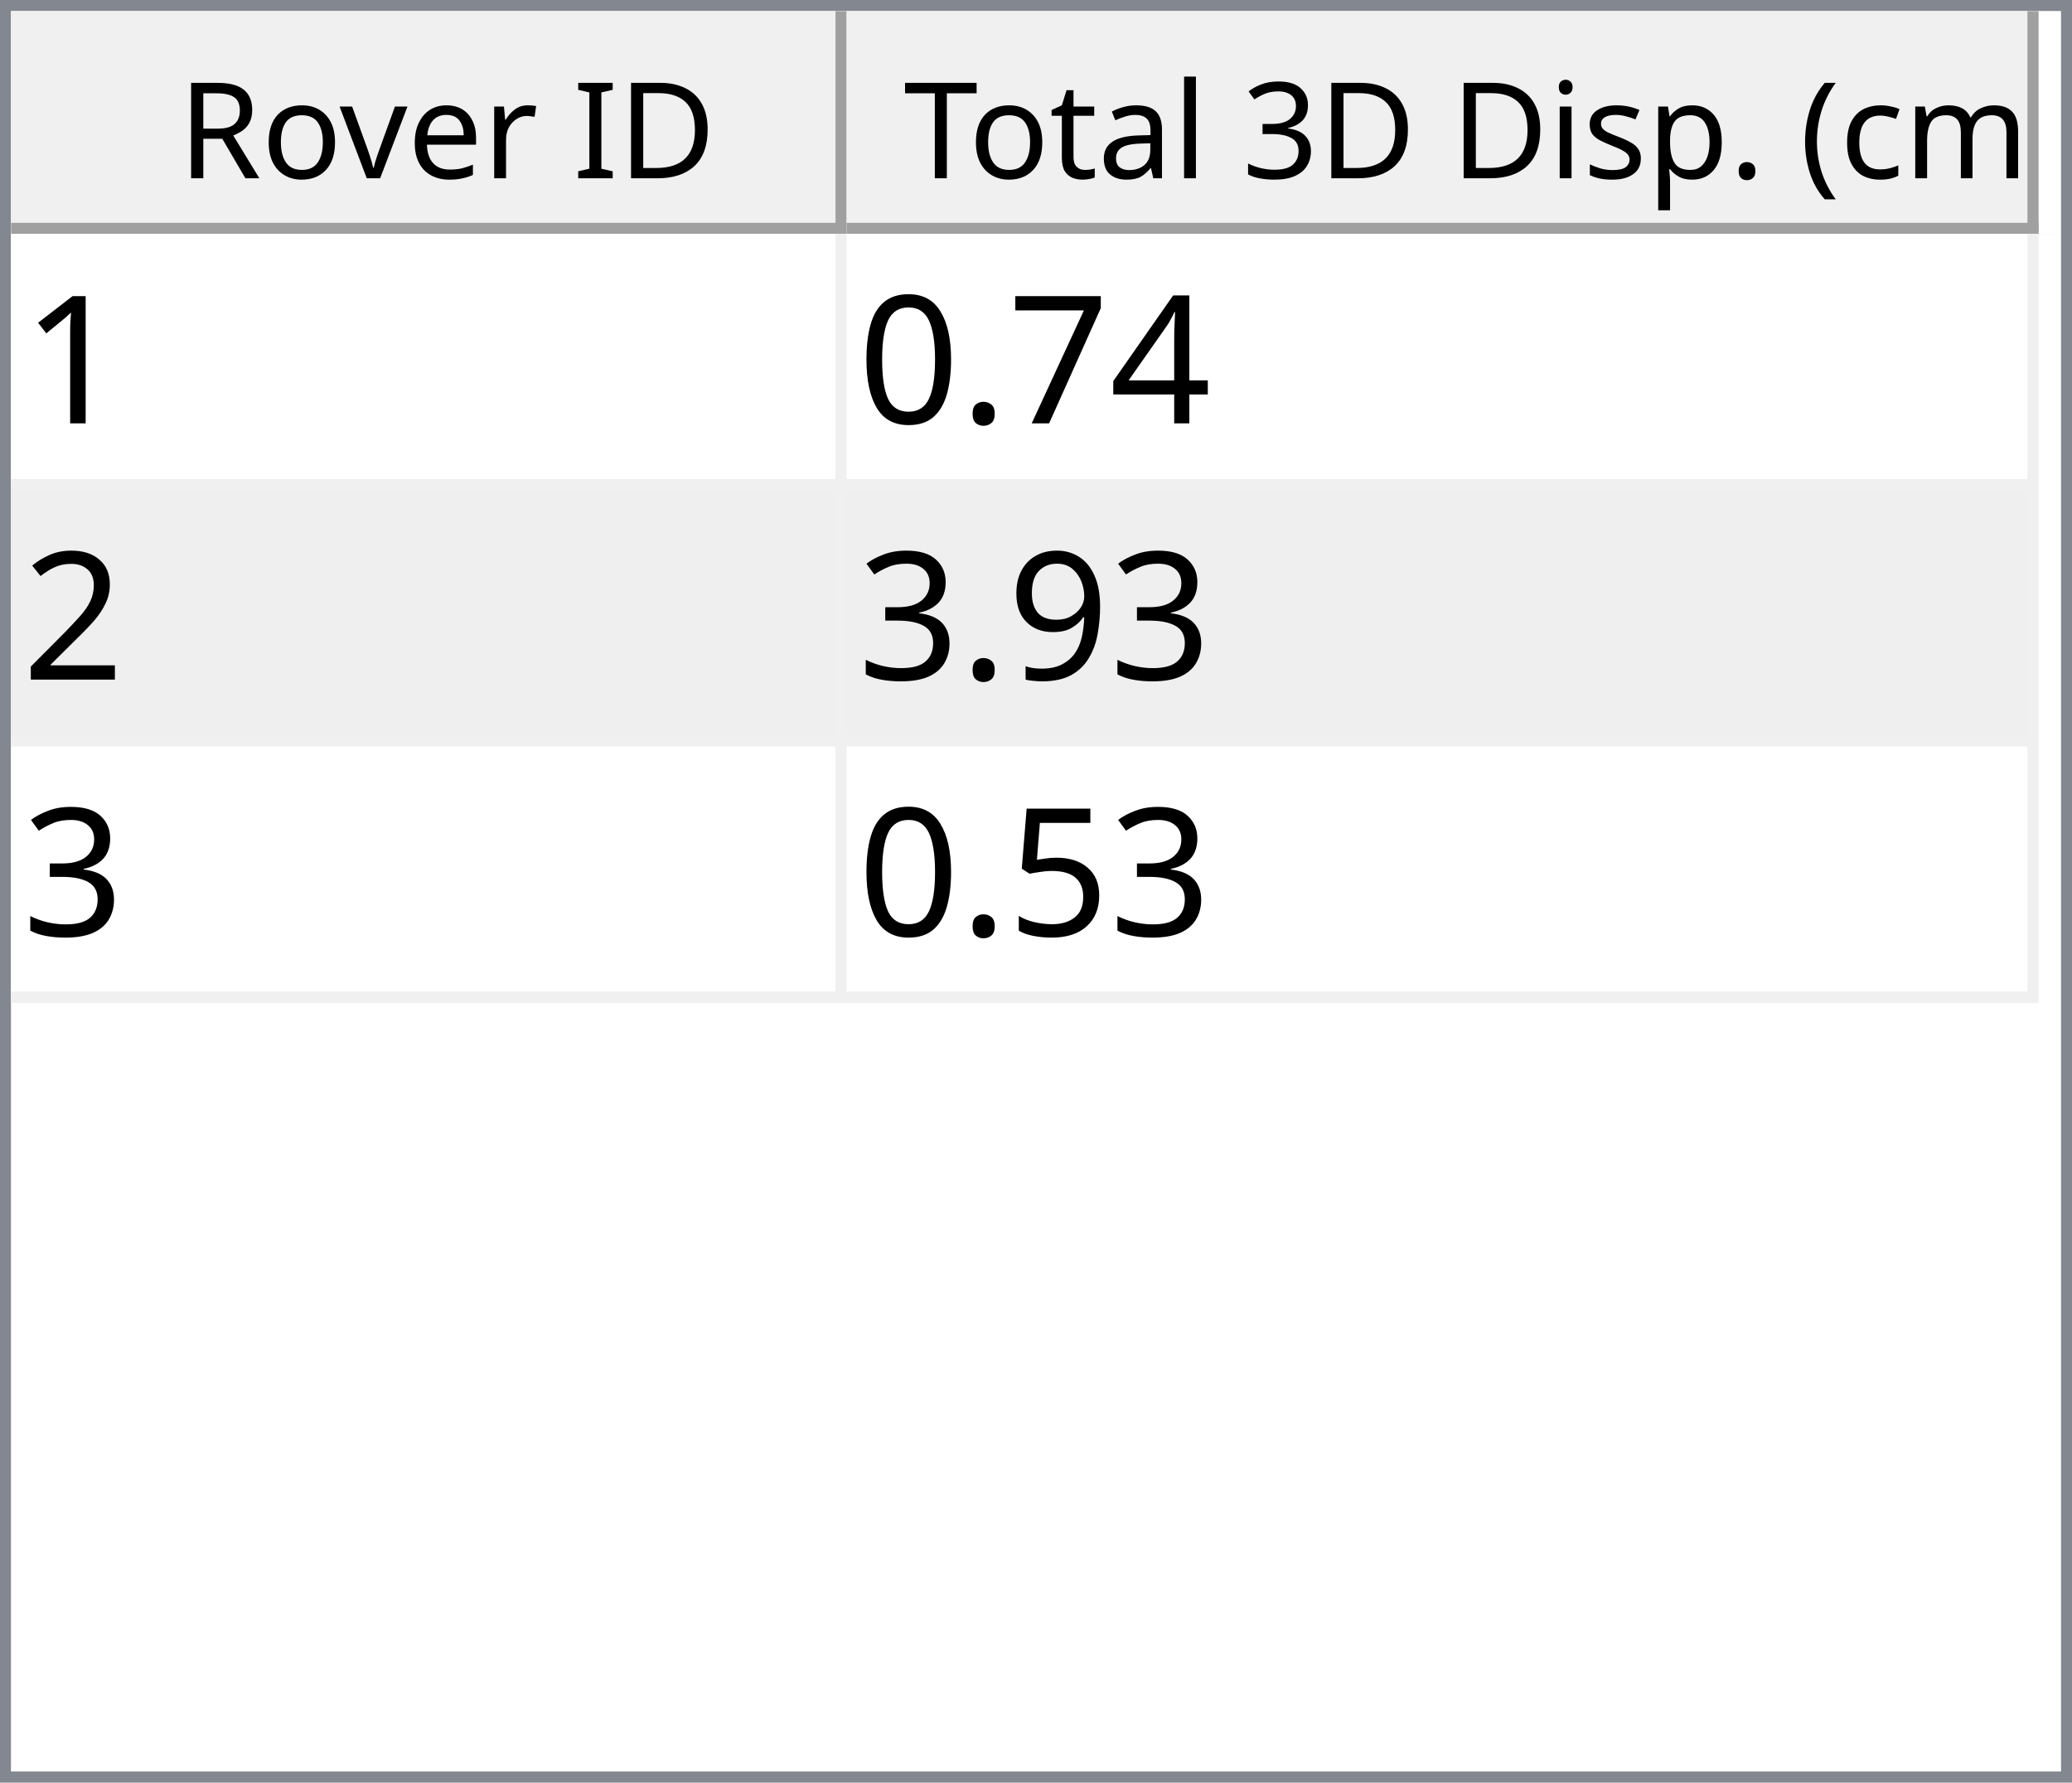
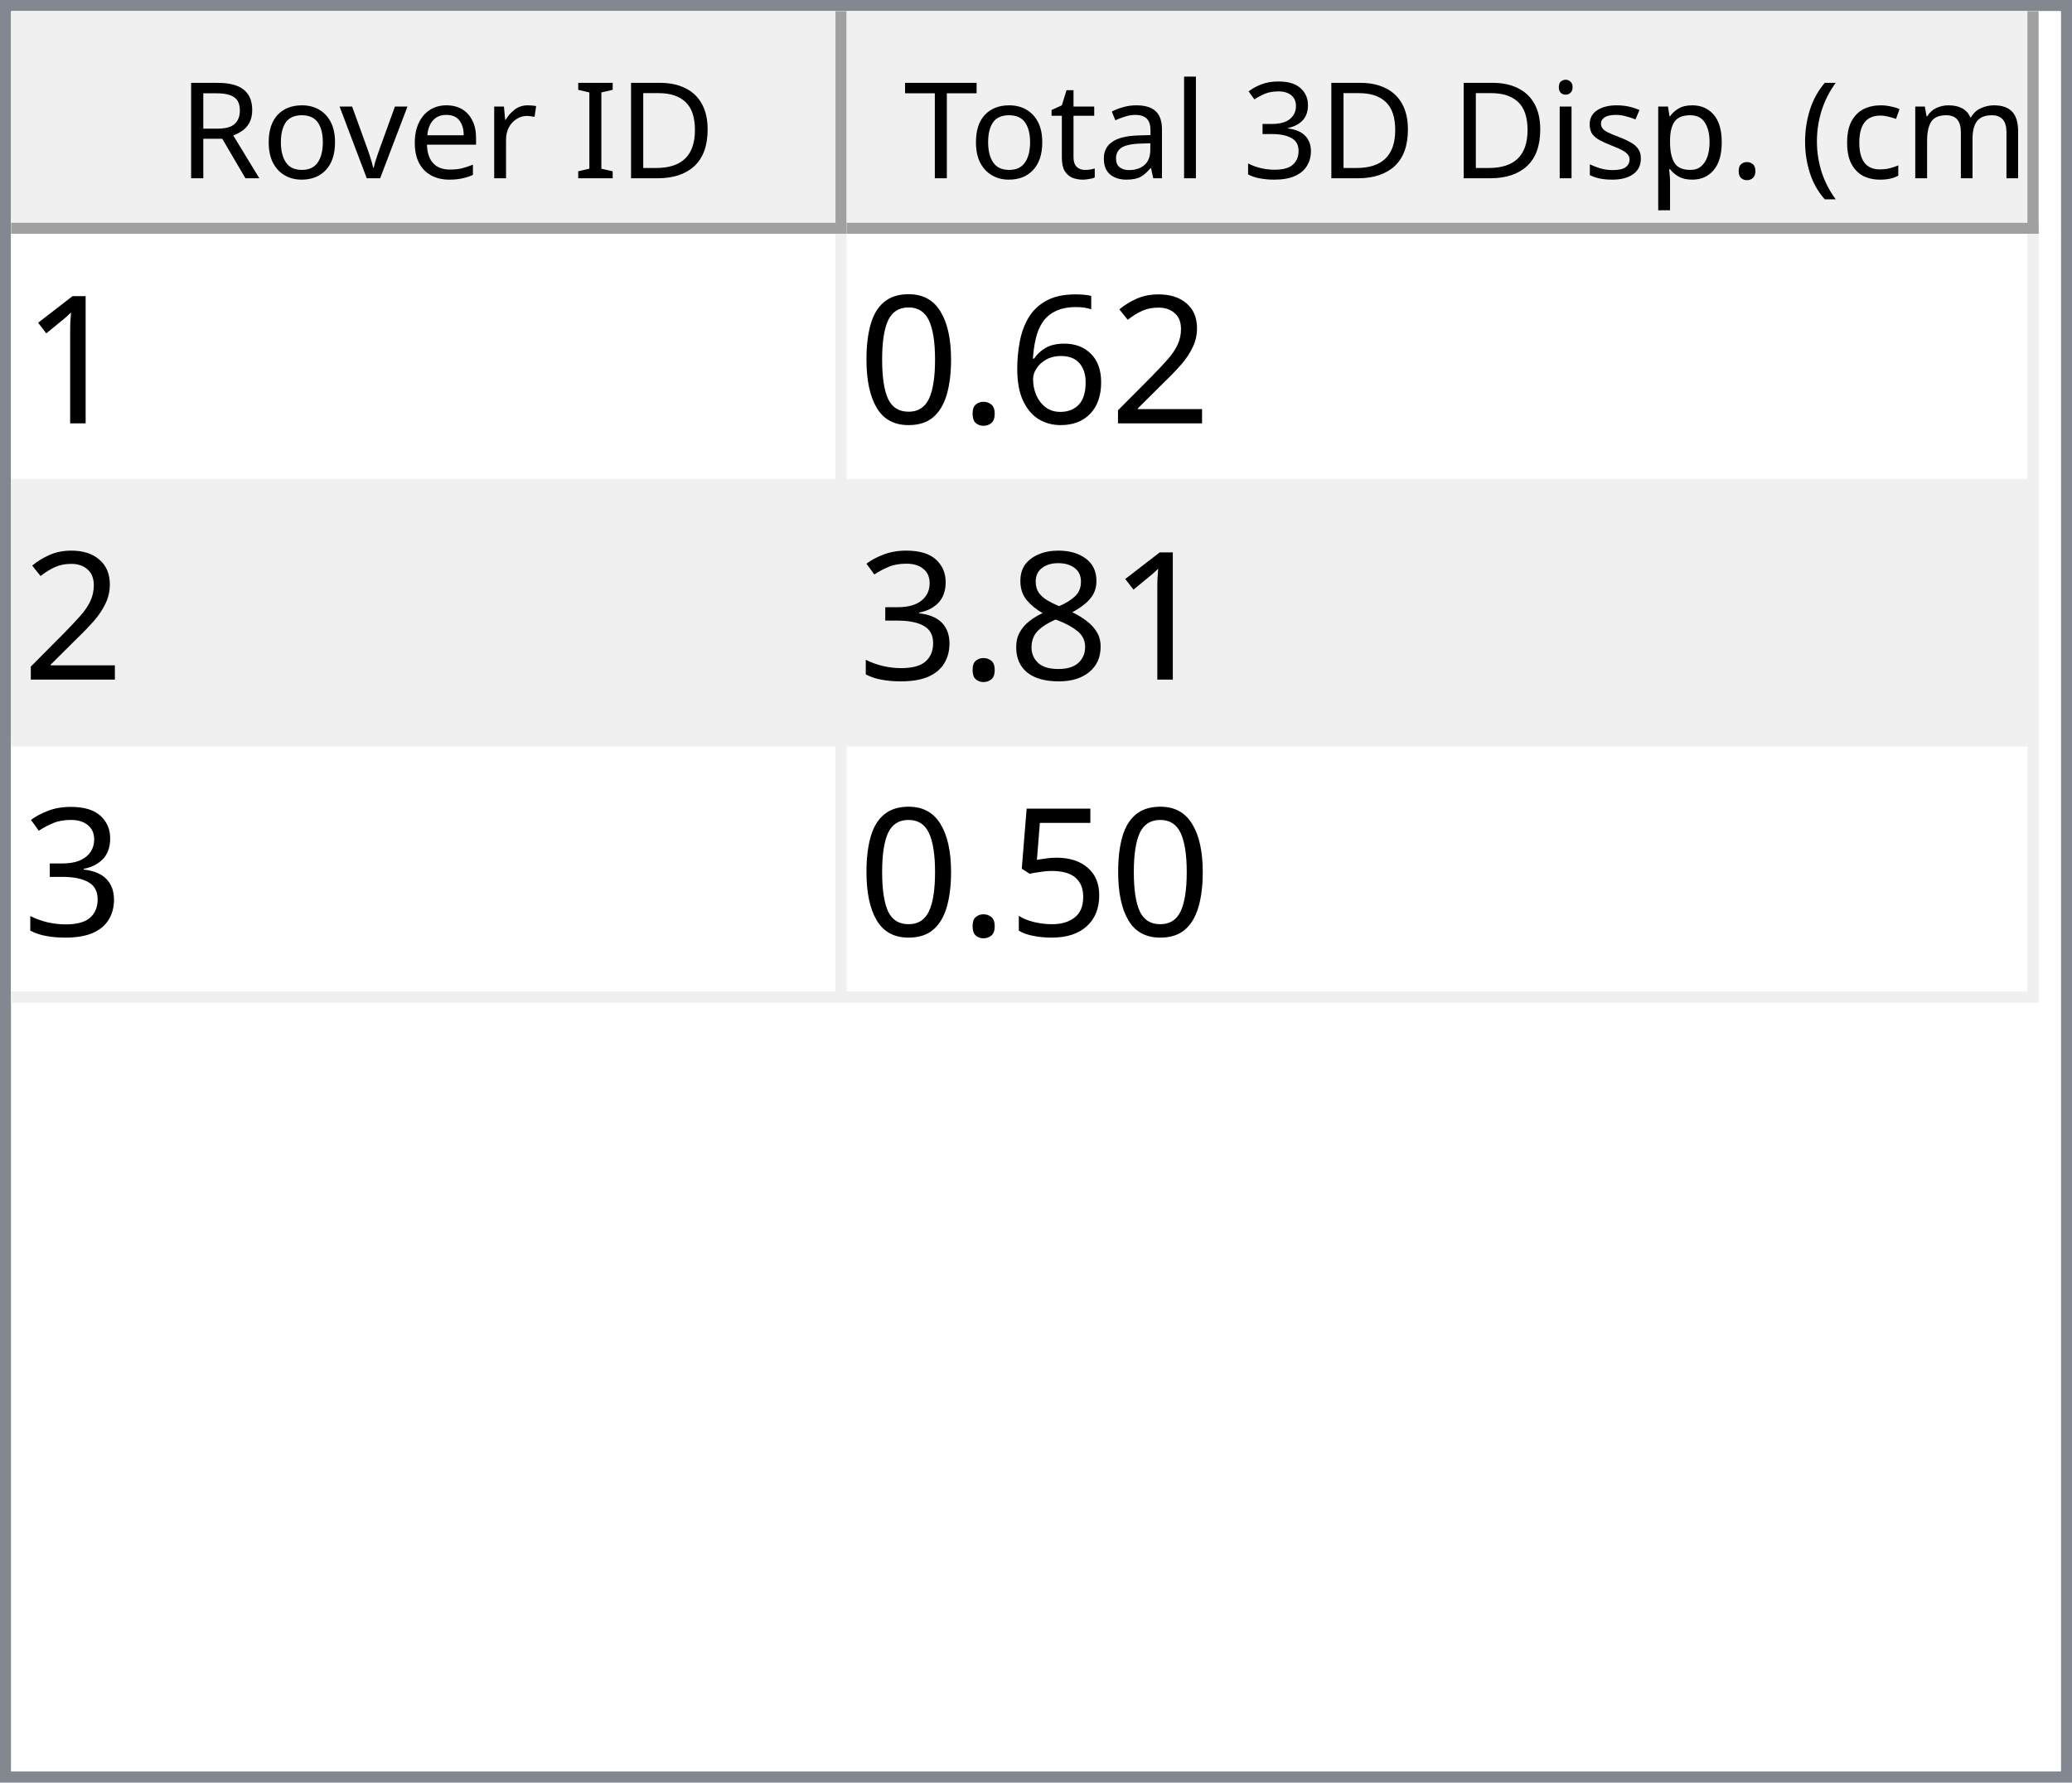
<svg xmlns="http://www.w3.org/2000/svg" style="fill-opacity:1; color-rendering:auto; color-interpolation:auto; text-rendering:auto; stroke:black; stroke-linecap:square; stroke-miterlimit:10; shape-rendering:auto; stroke-opacity:1; fill:black; stroke-dasharray:none; font-weight:normal; stroke-width:1; font-family:'Dialog'; font-style:normal; stroke-linejoin:miter; font-size:12px; stroke-dashoffset:0; image-rendering:auto;" width="186" height="160">
  <defs id="genericDefs" />
  <g>
    <defs id="defs1">
      <clipPath clipPathUnits="userSpaceOnUse" id="clipPath1">
        <path d="M0 0 L186 0 L186 160 L0 160 L0 0 Z" />
      </clipPath>
      <clipPath clipPathUnits="userSpaceOnUse" id="clipPath2">
        <path d="M0 0 L0 160 L186 160 L186 0 Z" />
      </clipPath>
      <clipPath clipPathUnits="userSpaceOnUse" id="clipPath3">
        <path d="M0 0 L0 20 L184 20 L184 0 Z" />
      </clipPath>
      <clipPath clipPathUnits="userSpaceOnUse" id="clipPath4">
        <path d="M0 0 L0 20 L75 20 L75 0 Z" />
      </clipPath>
      <clipPath clipPathUnits="userSpaceOnUse" id="clipPath5">
        <path d="M1 1 L1 19 L74 19 L74 1 Z" />
      </clipPath>
      <clipPath clipPathUnits="userSpaceOnUse" id="clipPath6">
        <path d="M0 0 L0 18 L73 18 L73 0 Z" />
      </clipPath>
      <clipPath clipPathUnits="userSpaceOnUse" id="clipPath7">
        <path d="M-0.5 -0.5 L-0.5 19.5 L74.5 19.5 L74.5 -0.5 Z" />
      </clipPath>
      <clipPath clipPathUnits="userSpaceOnUse" id="clipPath8">
        <path d="M0 0 L0 20 L107 20 L107 0 Z" />
      </clipPath>
      <clipPath clipPathUnits="userSpaceOnUse" id="clipPath9">
        <path d="M1 1 L1 19 L106 19 L106 1 Z" />
      </clipPath>
      <clipPath clipPathUnits="userSpaceOnUse" id="clipPath10">
        <path d="M0 0 L0 18 L105 18 L105 0 Z" />
      </clipPath>
      <clipPath clipPathUnits="userSpaceOnUse" id="clipPath11">
        <path d="M-0.5 -0.5 L-0.5 19.5 L106.5 19.5 L106.5 -0.5 Z" />
      </clipPath>
      <clipPath clipPathUnits="userSpaceOnUse" id="clipPath12">
        <path d="M0 0 L0 138 L184 138 L184 0 Z" />
      </clipPath>
      <clipPath clipPathUnits="userSpaceOnUse" id="clipPath13">
        <path d="M0 0 L0 69 L182 69 L182 0 Z" />
      </clipPath>
      <clipPath clipPathUnits="userSpaceOnUse" id="clipPath14">
        <path d="M-0.5 -0.5 L-0.5 68.5 L181.5 68.5 L181.5 -0.5 Z" />
      </clipPath>
      <clipPath clipPathUnits="userSpaceOnUse" id="clipPath15">
        <path d="M0 0 L0 22 L74 22 L74 0 Z" />
      </clipPath>
      <clipPath clipPathUnits="userSpaceOnUse" id="clipPath16">
        <path d="M0 0 L0 22 L106 22 L106 0 Z" />
      </clipPath>
      <font horiz-adv-x="64.551" id="font1">
        <font-face ascent="107.91" descent="25.098" units-per-em="100" style="font-style:normal; font-family:Segoe UI; font-weight:normal;" />
        <missing-glyph horiz-adv-x="64.551" d="M8.109 0 L8.109 68.266 L56.453 68.266 L56.453 0 L8.109 0 ZM15.328 7.234 L49.219 7.234 L49.219 61.031 L15.328 61.031 L15.328 7.234 Z" />
        <glyph unicode="D" horiz-adv-x="70.117" d="M9.188 0 L9.188 70.016 L28.516 70.016 Q65.531 70.016 65.531 35.891 Q65.531 19.672 55.25 9.836 Q44.969 0 27.734 0 L9.188 0 ZM17.391 62.594 L17.391 7.422 L27.828 7.422 Q41.609 7.422 49.273 14.797 Q56.938 22.172 56.938 35.688 Q56.938 62.594 28.328 62.594 L17.391 62.594 Z" />
        <glyph unicode="I" horiz-adv-x="26.611" d="M17.391 0 L9.188 0 L9.188 70.016 L17.391 70.016 L17.391 0 Z" />
        <glyph unicode=" " horiz-adv-x="27.393" d="" />
        <glyph unicode="r" horiz-adv-x="34.766" d="M34.188 41.891 Q32.078 43.5 28.125 43.5 Q23 43.5 19.555 38.672 Q16.109 33.844 16.109 25.484 L16.109 0 L8.109 0 L8.109 50 L16.109 50 L16.109 39.703 L16.312 39.703 Q18.016 44.969 21.531 47.922 Q25.047 50.875 29.391 50.875 Q32.516 50.875 34.188 50.203 L34.188 41.891 Z" />
        <glyph unicode="e" horiz-adv-x="52.295" d="M48.297 23 L12.984 23 Q13.188 14.656 17.484 10.109 Q21.781 5.562 29.297 5.562 Q37.75 5.562 44.828 11.141 L44.828 3.609 Q38.234 -1.172 27.391 -1.172 Q16.797 -1.172 10.742 5.641 Q4.688 12.453 4.688 24.812 Q4.688 36.469 11.305 43.82 Q17.922 51.172 27.734 51.172 Q37.547 51.172 42.922 44.828 Q48.297 38.484 48.297 27.203 L48.297 23 ZM40.094 29.781 Q40.047 36.719 36.75 40.578 Q33.453 44.438 27.594 44.438 Q21.922 44.438 17.969 40.383 Q14.016 36.328 13.094 29.781 L40.094 29.781 Z" />
        <glyph unicode="v" horiz-adv-x="47.9" d="M47.406 50 L27.484 0 L19.625 0 L0.688 50 L9.469 50 L22.172 13.672 Q23.578 9.672 23.922 6.688 L24.125 6.688 Q24.609 10.453 25.688 13.484 L38.969 50 L47.406 50 Z" />
        <glyph unicode="o" horiz-adv-x="58.594" d="M29 -1.172 Q17.922 -1.172 11.305 5.836 Q4.688 12.844 4.688 24.422 Q4.688 37.016 11.57 44.094 Q18.453 51.172 30.172 51.172 Q41.359 51.172 47.633 44.289 Q53.906 37.406 53.906 25.203 Q53.906 13.234 47.141 6.031 Q40.375 -1.172 29 -1.172 ZM29.594 44.438 Q21.875 44.438 17.383 39.188 Q12.891 33.938 12.891 24.703 Q12.891 15.828 17.43 10.695 Q21.969 5.562 29.594 5.562 Q37.359 5.562 41.531 10.594 Q45.703 15.625 45.703 24.906 Q45.703 34.281 41.531 39.359 Q37.359 44.438 29.594 44.438 Z" />
        <glyph unicode="R" horiz-adv-x="59.814" d="M59.375 0 L49.609 0 L37.891 19.625 Q36.281 22.359 34.766 24.289 Q33.25 26.219 31.664 27.438 Q30.078 28.656 28.25 29.219 Q26.422 29.781 24.125 29.781 L17.391 29.781 L17.391 0 L9.188 0 L9.188 70.016 L30.078 70.016 Q34.672 70.016 38.555 68.867 Q42.438 67.719 45.289 65.375 Q48.141 63.031 49.758 59.547 Q51.375 56.062 51.375 51.375 Q51.375 47.703 50.273 44.656 Q49.172 41.609 47.148 39.211 Q45.125 36.812 42.266 35.133 Q39.406 33.453 35.844 32.516 L35.844 32.328 Q37.594 31.547 38.891 30.547 Q40.188 29.547 41.359 28.18 Q42.531 26.812 43.68 25.078 Q44.828 23.344 46.234 21.047 L59.375 0 ZM17.391 62.594 L17.391 37.203 L28.516 37.203 Q31.594 37.203 34.203 38.133 Q36.812 39.062 38.719 40.797 Q40.625 42.531 41.703 45.047 Q42.781 47.562 42.781 50.688 Q42.781 56.297 39.141 59.445 Q35.5 62.594 28.609 62.594 L17.391 62.594 Z" />
        <glyph unicode=")" horiz-adv-x="30.176" d="M8.297 -15.922 L1.172 -15.922 Q16.406 2.344 16.406 26.812 Q16.406 51.469 1.078 70.016 L8.297 70.016 Q23.531 52.156 23.531 26.703 Q23.531 1.375 8.297 -15.922 Z" />
        <glyph unicode="m" horiz-adv-x="86.133" d="M79.109 0 L71.094 0 L71.094 28.719 Q71.094 37.016 68.531 40.727 Q65.969 44.438 59.906 44.438 Q54.781 44.438 51.195 39.75 Q47.609 35.062 47.609 28.516 L47.609 0 L39.594 0 L39.594 29.688 Q39.594 44.438 28.219 44.438 Q22.953 44.438 19.531 40.016 Q16.109 35.594 16.109 28.516 L16.109 0 L8.109 0 L8.109 50 L16.109 50 L16.109 42.094 L16.312 42.094 Q21.625 51.172 31.844 51.172 Q36.969 51.172 40.773 48.312 Q44.578 45.453 46 40.828 Q51.562 51.172 62.594 51.172 Q79.109 51.172 79.109 30.812 L79.109 0 Z" />
        <glyph unicode="c" horiz-adv-x="46.191" d="M42.188 2.297 Q36.422 -1.172 28.516 -1.172 Q17.828 -1.172 11.258 5.789 Q4.688 12.75 4.688 23.828 Q4.688 36.188 11.766 43.68 Q18.844 51.172 30.672 51.172 Q37.25 51.172 42.281 48.734 L42.281 40.531 Q36.719 44.438 30.375 44.438 Q22.703 44.438 17.797 38.945 Q12.891 33.453 12.891 24.516 Q12.891 15.719 17.508 10.641 Q22.125 5.562 29.891 5.562 Q36.422 5.562 42.188 9.906 L42.188 2.297 Z" />
        <glyph unicode="(" horiz-adv-x="30.176" d="M29.109 -15.922 L21.969 -15.922 Q6.844 1.375 6.844 26.703 Q6.844 52.156 21.969 70.016 L29.203 70.016 Q13.875 51.469 13.875 26.812 Q13.875 2.344 29.109 -15.922 Z" />
        <glyph unicode="." horiz-adv-x="21.68" d="M10.891 -1.078 Q8.641 -1.078 7.055 0.539 Q5.469 2.156 5.469 4.391 Q5.469 6.641 7.055 8.273 Q8.641 9.906 10.891 9.906 Q13.188 9.906 14.797 8.273 Q16.406 6.641 16.406 4.391 Q16.406 2.156 14.797 0.539 Q13.188 -1.078 10.891 -1.078 Z" />
        <glyph unicode="p" horiz-adv-x="58.789" d="M16.312 7.234 L16.109 7.234 L16.109 -23 L8.109 -23 L8.109 50 L16.109 50 L16.109 41.219 L16.312 41.219 Q22.219 51.172 33.594 51.172 Q43.266 51.172 48.688 44.461 Q54.109 37.75 54.109 26.469 Q54.109 13.922 48 6.375 Q41.891 -1.172 31.297 -1.172 Q21.578 -1.172 16.312 7.234 ZM16.109 27.391 L16.109 20.406 Q16.109 14.203 20.141 9.883 Q24.172 5.562 30.375 5.562 Q37.641 5.562 41.773 11.133 Q45.906 16.703 45.906 26.609 Q45.906 34.969 42.047 39.703 Q38.188 44.438 31.594 44.438 Q24.609 44.438 20.359 39.578 Q16.109 34.719 16.109 27.391 Z" />
        <glyph unicode="s" horiz-adv-x="42.432" d="M5.078 1.812 L5.078 10.406 Q11.625 5.562 19.484 5.562 Q30.031 5.562 30.031 12.594 Q30.031 14.594 29.125 15.992 Q28.219 17.391 26.68 18.461 Q25.141 19.531 23.07 20.383 Q21 21.234 18.609 22.172 Q15.281 23.484 12.766 24.828 Q10.25 26.172 8.57 27.859 Q6.891 29.547 6.031 31.695 Q5.172 33.844 5.172 36.719 Q5.172 40.234 6.789 42.945 Q8.406 45.656 11.086 47.484 Q13.766 49.312 17.211 50.242 Q20.656 51.172 24.312 51.172 Q30.812 51.172 35.938 48.922 L35.938 40.828 Q30.422 44.438 23.25 44.438 Q21 44.438 19.195 43.922 Q17.391 43.406 16.094 42.477 Q14.797 41.547 14.086 40.258 Q13.375 38.969 13.375 37.406 Q13.375 35.453 14.086 34.133 Q14.797 32.812 16.164 31.789 Q17.531 30.766 19.484 29.938 Q21.438 29.109 23.922 28.125 Q27.25 26.859 29.883 25.516 Q32.516 24.172 34.375 22.484 Q36.234 20.797 37.234 18.602 Q38.234 16.406 38.234 13.375 Q38.234 9.672 36.602 6.938 Q34.969 4.203 32.234 2.398 Q29.5 0.594 25.93 -0.289 Q22.359 -1.172 18.453 -1.172 Q10.75 -1.172 5.078 1.812 Z" />
        <glyph unicode="i" horiz-adv-x="24.219" d="M12.203 62.703 Q10.062 62.703 8.547 64.164 Q7.031 65.625 7.031 67.875 Q7.031 70.125 8.547 71.609 Q10.062 73.094 12.203 73.094 Q14.406 73.094 15.945 71.609 Q17.484 70.125 17.484 67.875 Q17.484 65.719 15.945 64.211 Q14.406 62.703 12.203 62.703 ZM16.109 0 L8.109 0 L8.109 50 L16.109 50 L16.109 0 Z" />
        <glyph unicode="3" horiz-adv-x="53.906" d="M46.531 19.828 Q46.531 15.094 44.75 11.211 Q42.969 7.328 39.719 4.57 Q36.469 1.812 31.93 0.297 Q27.391 -1.219 21.922 -1.219 Q11.922 -1.219 6 2.594 L6 11.188 Q13.094 5.609 22.219 5.609 Q25.875 5.609 28.828 6.539 Q31.781 7.469 33.906 9.227 Q36.031 10.984 37.18 13.477 Q38.328 15.969 38.328 19.094 Q38.328 32.812 18.797 32.812 L12.984 32.812 L12.984 39.594 L18.5 39.594 Q35.797 39.594 35.797 52.484 Q35.797 64.406 22.609 64.406 Q15.188 64.406 8.688 59.422 L8.688 67.188 Q15.375 71.188 24.609 71.188 Q29 71.188 32.57 69.969 Q36.141 68.75 38.68 66.555 Q41.219 64.359 42.609 61.281 Q44 58.203 44 54.5 Q44 40.672 30.031 36.719 L30.031 36.531 Q33.594 36.141 36.625 34.797 Q39.656 33.453 41.852 31.305 Q44.047 29.156 45.289 26.25 Q46.531 23.344 46.531 19.828 Z" />
        <glyph unicode="l" horiz-adv-x="24.219" d="M16.109 0 L8.109 0 L8.109 74.031 L16.109 74.031 L16.109 0 Z" />
        <glyph unicode="a" horiz-adv-x="50.879" d="M43.891 0 L35.891 0 L35.891 7.812 L35.688 7.812 Q30.469 -1.172 20.312 -1.172 Q12.844 -1.172 8.617 2.781 Q4.391 6.734 4.391 13.281 Q4.391 27.297 20.906 29.594 L35.891 31.688 Q35.891 44.438 25.594 44.438 Q16.547 44.438 9.281 38.281 L9.281 46.484 Q16.656 51.172 26.266 51.172 Q43.891 51.172 43.891 32.516 L43.891 0 ZM35.891 25.297 L23.828 23.641 Q18.266 22.859 15.43 20.875 Q12.594 18.891 12.594 13.875 Q12.594 10.203 15.211 7.883 Q17.828 5.562 22.172 5.562 Q28.125 5.562 32.008 9.742 Q35.891 13.922 35.891 20.312 L35.891 25.297 Z" />
        <glyph unicode="t" horiz-adv-x="33.887" d="M31.297 0.484 Q28.469 -1.078 23.828 -1.078 Q10.688 -1.078 10.688 13.578 L10.688 43.172 L2.094 43.172 L2.094 50 L10.688 50 L10.688 62.203 L18.703 64.797 L18.703 50 L31.297 50 L31.297 43.172 L18.703 43.172 L18.703 14.984 Q18.703 9.969 20.414 7.82 Q22.125 5.672 26.078 5.672 Q29.109 5.672 31.297 7.328 L31.297 0.484 Z" />
        <glyph unicode="T" horiz-adv-x="52.393" d="M50.594 62.594 L30.375 62.594 L30.375 0 L22.172 0 L22.172 62.594 L2 62.594 L2 70.016 L50.594 70.016 L50.594 62.594 Z" />
      </font>
      <font horiz-adv-x="75.0" id="font2">
        <font-face ascent="100.537" descent="21.973" units-per-em="100" style="font-style:normal; font-family:sans-serif; font-weight:normal;" />
        <missing-glyph horiz-adv-x="75.0" d="M12.5 0 L12.5 62.5 L62.5 62.5 L62.5 0 L12.5 0 ZM14.062 1.562 L60.938 1.562 L60.938 60.938 L14.062 60.938 L14.062 1.562 Z" />
        <glyph unicode="1" horiz-adv-x="55.615" d="M37.25 0 L28.469 0 L28.469 56 Q25.297 52.984 20.141 49.953 Q14.984 46.922 10.891 45.406 L10.891 53.906 Q18.266 57.375 23.781 62.305 Q29.297 67.234 31.594 71.875 L37.25 71.875 L37.25 0 Z" />
-         <glyph unicode="4" horiz-adv-x="55.615" d="M32.328 0 L32.328 17.141 L1.266 17.141 L1.266 25.203 L33.938 71.578 L41.109 71.578 L41.109 25.203 L50.781 25.203 L50.781 17.141 L41.109 17.141 L41.109 0 L32.328 0 ZM32.328 25.203 L32.328 57.469 L9.906 25.203 L32.328 25.203 Z" />
-         <glyph unicode="7" horiz-adv-x="55.615" d="M4.734 62.203 L4.734 70.656 L51.078 70.656 L51.078 63.812 Q44.234 56.547 37.523 44.484 Q30.812 32.422 27.156 19.672 Q24.516 10.688 23.781 0 L14.75 0 Q14.891 8.453 18.062 20.414 Q21.234 32.375 27.172 43.484 Q33.109 54.594 39.797 62.203 L4.734 62.203 Z" />
+         <glyph unicode="2" horiz-adv-x="55.615" d="M50.344 8.453 L50.344 0 L3.031 0 Q2.938 3.172 4.047 6.109 Q5.859 10.938 9.836 15.625 Q13.812 20.312 21.344 26.469 Q33.016 36.031 37.117 41.625 Q41.219 47.219 41.219 52.203 Q41.219 57.422 37.477 61.008 Q33.734 64.594 27.734 64.594 Q21.391 64.594 17.578 60.789 Q13.766 56.984 13.719 50.25 L4.688 51.172 Q5.609 61.281 11.664 66.578 Q17.719 71.875 27.938 71.875 Q38.234 71.875 44.242 66.164 Q50.25 60.453 50.25 52 Q50.25 47.703 48.492 43.555 Q46.734 39.406 42.656 34.812 Q38.578 30.219 29.109 22.219 Q21.188 15.578 18.945 13.211 Q16.703 10.844 15.234 8.453 L50.344 8.453 Z" />
+         <glyph unicode="6" horiz-adv-x="55.615" d="M49.75 54.047 L41.016 53.375 Q39.844 58.547 37.703 60.891 Q34.125 64.656 28.906 64.656 Q24.703 64.656 21.531 62.312 Q17.391 59.281 14.992 53.469 Q12.594 47.656 12.5 36.922 Q15.672 41.75 20.266 44.094 Q24.859 46.438 29.891 46.438 Q38.672 46.438 44.852 39.969 Q51.031 33.5 51.031 23.25 Q51.031 16.5 48.125 10.719 Q45.219 4.938 40.141 1.859 Q35.062 -1.219 28.609 -1.219 Q17.625 -1.219 10.695 6.859 Q3.766 14.938 3.766 33.5 Q3.766 54.25 11.422 63.672 Q18.109 71.875 29.438 71.875 Q37.891 71.875 43.289 67.141 Q48.688 62.406 49.75 54.047 ZM13.875 23.188 Q13.875 18.656 15.797 14.508 Q17.719 10.359 21.188 8.18 Q24.656 6 28.469 6 Q34.031 6 38.039 10.492 Q42.047 14.984 42.047 22.703 Q42.047 30.125 38.086 34.398 Q34.125 38.672 28.125 38.672 Q22.172 38.672 18.023 34.398 Q13.875 30.125 13.875 23.188 Z" />
        <glyph unicode="." horiz-adv-x="27.783" d="M9.078 0 L9.078 10.016 L19.094 10.016 L19.094 0 L9.078 0 Z" />
        <glyph unicode="0" horiz-adv-x="55.615" d="M4.156 35.297 Q4.156 48 6.766 55.742 Q9.375 63.484 14.523 67.68 Q19.672 71.875 27.484 71.875 Q33.25 71.875 37.594 69.555 Q41.938 67.234 44.773 62.867 Q47.609 58.5 49.219 52.227 Q50.828 45.953 50.828 35.297 Q50.828 22.703 48.242 14.969 Q45.656 7.234 40.508 3.008 Q35.359 -1.219 27.484 -1.219 Q17.141 -1.219 11.234 6.203 Q4.156 15.141 4.156 35.297 ZM13.188 35.297 Q13.188 17.672 17.312 11.836 Q21.438 6 27.484 6 Q33.547 6 37.672 11.859 Q41.797 17.719 41.797 35.297 Q41.797 52.984 37.672 58.789 Q33.547 64.594 27.391 64.594 Q21.344 64.594 17.719 59.469 Q13.188 52.938 13.188 35.297 Z" />
-         <glyph unicode="2" horiz-adv-x="55.615" d="M50.344 8.453 L50.344 0 L3.031 0 Q2.938 3.172 4.047 6.109 Q5.859 10.938 9.836 15.625 Q13.812 20.312 21.344 26.469 Q33.016 36.031 37.117 41.625 Q41.219 47.219 41.219 52.203 Q41.219 57.422 37.477 61.008 Q33.734 64.594 27.734 64.594 Q21.391 64.594 17.578 60.789 Q13.766 56.984 13.719 50.25 L4.688 51.172 Q5.609 61.281 11.664 66.578 Q17.719 71.875 27.938 71.875 Q38.234 71.875 44.242 66.164 Q50.25 60.453 50.25 52 Q50.25 47.703 48.492 43.555 Q46.734 39.406 42.656 34.812 Q38.578 30.219 29.109 22.219 Q21.188 15.578 18.945 13.211 Q16.703 10.844 15.234 8.453 L50.344 8.453 Z" />
-         <glyph unicode="9" horiz-adv-x="55.615" d="M5.469 16.547 L13.922 17.328 Q14.984 11.375 18.016 8.688 Q21.047 6 25.781 6 Q29.828 6 32.883 7.859 Q35.938 9.719 37.891 12.82 Q39.844 15.922 41.164 21.195 Q42.484 26.469 42.484 31.938 Q42.484 32.516 42.438 33.688 Q39.797 29.5 35.234 26.883 Q30.672 24.266 25.344 24.266 Q16.453 24.266 10.305 30.711 Q4.156 37.156 4.156 47.703 Q4.156 58.594 10.578 65.234 Q17 71.875 26.656 71.875 Q33.641 71.875 39.43 68.117 Q45.219 64.359 48.219 57.398 Q51.219 50.438 51.219 37.25 Q51.219 23.531 48.242 15.406 Q45.266 7.281 39.383 3.031 Q33.5 -1.219 25.594 -1.219 Q17.188 -1.219 11.867 3.445 Q6.547 8.109 5.469 16.547 ZM41.453 48.141 Q41.453 55.719 37.43 60.156 Q33.406 64.594 27.734 64.594 Q21.875 64.594 17.531 59.812 Q13.188 55.031 13.188 47.406 Q13.188 40.578 17.312 36.305 Q21.438 32.031 27.484 32.031 Q33.594 32.031 37.523 36.305 Q41.453 40.578 41.453 48.141 Z" />
+         <glyph unicode="8" horiz-adv-x="55.615" d="M17.672 38.812 Q12.203 40.828 9.57 44.539 Q6.938 48.25 6.938 53.422 Q6.938 61.234 12.555 66.555 Q18.172 71.875 27.484 71.875 Q36.859 71.875 42.578 66.43 Q48.297 60.984 48.297 53.172 Q48.297 48.188 45.68 44.508 Q43.062 40.828 37.75 38.812 Q44.344 36.672 47.781 31.883 Q51.219 27.094 51.219 20.453 Q51.219 11.281 44.727 5.031 Q38.234 -1.219 27.641 -1.219 Q17.047 -1.219 10.547 5.055 Q4.047 11.328 4.047 20.703 Q4.047 27.688 7.594 32.398 Q11.141 37.109 17.672 38.812 ZM15.922 53.719 Q15.922 48.641 19.195 45.414 Q22.469 42.188 27.688 42.188 Q32.766 42.188 36.016 45.383 Q39.266 48.578 39.266 53.219 Q39.266 58.062 35.914 61.359 Q32.562 64.656 27.594 64.656 Q22.562 64.656 19.242 61.43 Q15.922 58.203 15.922 53.719 ZM13.094 20.656 Q13.094 16.891 14.875 13.375 Q16.656 9.859 20.172 7.93 Q23.688 6 27.734 6 Q34.031 6 38.133 10.055 Q42.234 14.109 42.234 20.359 Q42.234 26.703 38.016 30.859 Q33.797 35.016 27.438 35.016 Q21.234 35.016 17.164 30.914 Q13.094 26.812 13.094 20.656 Z" />
        <glyph unicode="3" horiz-adv-x="55.615" d="M4.203 18.891 L12.984 20.062 Q14.5 12.594 18.141 9.297 Q21.781 6 27 6 Q33.203 6 37.477 10.297 Q41.75 14.594 41.75 20.953 Q41.75 27 37.797 30.93 Q33.844 34.859 27.734 34.859 Q25.25 34.859 21.531 33.891 L22.516 41.609 Q23.391 41.5 23.922 41.5 Q29.547 41.5 34.039 44.43 Q38.531 47.359 38.531 53.469 Q38.531 58.297 35.258 61.477 Q31.984 64.656 26.812 64.656 Q21.688 64.656 18.266 61.43 Q14.844 58.203 13.875 51.766 L5.078 53.328 Q6.688 62.156 12.398 67.016 Q18.109 71.875 26.609 71.875 Q32.469 71.875 37.398 69.359 Q42.328 66.844 44.945 62.5 Q47.562 58.156 47.562 53.266 Q47.562 48.641 45.07 44.828 Q42.578 41.016 37.703 38.766 Q44.047 37.312 47.562 32.695 Q51.078 28.078 51.078 21.141 Q51.078 11.766 44.242 5.25 Q37.406 -1.266 26.953 -1.266 Q17.531 -1.266 11.305 4.352 Q5.078 9.969 4.203 18.891 Z" />
        <glyph unicode="5" horiz-adv-x="55.615" d="M4.156 18.75 L13.375 19.531 Q14.406 12.797 18.141 9.398 Q21.875 6 27.156 6 Q33.5 6 37.891 10.789 Q42.281 15.578 42.281 23.484 Q42.281 31 38.062 35.352 Q33.844 39.703 27 39.703 Q22.75 39.703 19.336 37.773 Q15.922 35.844 13.969 32.766 L5.719 33.844 L12.641 70.609 L48.25 70.609 L48.25 62.203 L19.672 62.203 L15.828 42.969 Q22.266 47.469 29.344 47.469 Q38.719 47.469 45.164 40.969 Q51.609 34.469 51.609 24.266 Q51.609 14.547 45.953 7.469 Q39.062 -1.219 27.156 -1.219 Q17.391 -1.219 11.211 4.25 Q5.031 9.719 4.156 18.75 Z" />
      </font>
    </defs>
    <g style="fill:white; stroke:white;">
      <rect x="0" y="0" width="186" style="clip-path:url(#clipPath1); stroke:none;" height="160" />
    </g>
    <g style="fill:white; text-rendering:optimizeSpeed; color-rendering:optimizeSpeed; image-rendering:optimizeSpeed; shape-rendering:crispEdges; stroke:white; color-interpolation:sRGB;">
      <rect x="0" width="186" height="160" y="0" style="stroke:none;" />
      <path style="stroke:none;" d="M0 160 L186 160 L186 0 L0 0 Z" />
    </g>
    <g style="fill:rgb(240,240,240); font-family:'Segoe UI'; stroke:rgb(240,240,240);">
      <rect x="0" y="0" width="186" style="clip-path:url(#clipPath2); stroke:none;" height="160" />
    </g>
    <g style="fill:rgb(130,135,144); font-family:'Segoe UI'; stroke:rgb(130,135,144);">
      <path d="M0 0 L186 0 L186 160 L0 160 L0 0 ZM1 1 L185 1 L185 159 L1 159 L1 1 Z" style="fill-rule:evenodd; clip-path:url(#clipPath2); stroke:none;" />
    </g>
    <g style="fill:white; font-family:'Segoe UI'; stroke:white;" transform="translate(1,1)">
      <rect x="0" y="0" width="184" style="clip-path:url(#clipPath3); stroke:none;" height="20" />
    </g>
    <g style="fill:rgb(240,240,240); font-family:'Segoe UI'; stroke:rgb(240,240,240);" transform="translate(1,1)">
      <rect x="0" y="0" width="75" style="clip-path:url(#clipPath4); stroke:none;" height="20" />
    </g>
    <g style="font-family:'Segoe UI';" transform="translate(2,2)">
      <text x="14" xml:space="preserve" y="14" style="clip-path:url(#clipPath6); stroke:none;">Rover ID</text>
    </g>
    <g style="fill:rgb(160,160,160); font-family:'Segoe UI'; stroke:rgb(160,160,160); stroke-linejoin:bevel;" transform="translate(1.5,1.5)">
      <line x1="74" x2="74" y1="0" style="fill:none; clip-path:url(#clipPath7);" y2="19" />
    </g>
    <g style="fill:rgb(160,160,160); font-family:'Segoe UI'; stroke:rgb(160,160,160); stroke-linejoin:bevel;" transform="matrix(1,0,0,1,1,1) translate(0.5,0.5)">
      <line x1="0" x2="74" y1="19" style="fill:none; clip-path:url(#clipPath7);" y2="19" />
    </g>
    <g style="fill:rgb(240,240,240); font-family:'Segoe UI'; stroke:rgb(240,240,240);" transform="translate(76,1)">
      <rect x="0" y="0" width="107" style="clip-path:url(#clipPath8); stroke:none;" height="20" />
    </g>
    <g style="font-family:'Segoe UI';" transform="translate(77,2)">
      <text x="1" xml:space="preserve" y="14" style="clip-path:url(#clipPath10); stroke:none;"> Total 3D Disp. (cm)</text>
    </g>
    <g style="fill:rgb(160,160,160); font-family:'Segoe UI'; stroke:rgb(160,160,160); stroke-linejoin:bevel;" transform="translate(76.5,1.5)">
      <line x1="106" x2="106" y1="0" style="fill:none; clip-path:url(#clipPath11);" y2="19" />
    </g>
    <g style="fill:rgb(160,160,160); font-family:'Segoe UI'; stroke:rgb(160,160,160); stroke-linejoin:bevel;" transform="matrix(1,0,0,1,76,1) translate(0.5,0.5)">
      <line x1="0" x2="106" y1="19" style="fill:none; clip-path:url(#clipPath11);" y2="19" />
    </g>
    <g style="fill:white; font-family:'Segoe UI'; stroke:white;" transform="translate(1,21)">
      <rect x="0" y="0" width="184" style="clip-path:url(#clipPath12); stroke:none;" height="138" />
    </g>
    <g style="fill:rgb(240,240,240); font-size:16px; font-family:sans-serif; stroke:rgb(240,240,240);" transform="translate(1,21)">
      <rect x="0" y="0" width="182" style="clip-path:url(#clipPath13); stroke:none;" height="69" />
      <line transform="translate(0.5,0.5)" x1="0" x2="181" y1="22" style="clip-path:url(#clipPath14); fill:none; stroke-linejoin:bevel;" y2="22" />
    </g>
    <g transform="matrix(1,0,0,1,1,21) translate(0.5,0.5)" style="fill:rgb(240,240,240); font-size:16px; font-family:sans-serif; stroke:rgb(240,240,240); stroke-linejoin:bevel;">
      <line x1="0" x2="181" y1="45" style="fill:none; clip-path:url(#clipPath14);" y2="45" />
    </g>
    <g transform="matrix(1,0,0,1,1,21) translate(0.5,0.5)" style="fill:rgb(240,240,240); font-size:16px; font-family:sans-serif; stroke:rgb(240,240,240); stroke-linejoin:bevel;">
      <line x1="0" x2="181" y1="68" style="fill:none; clip-path:url(#clipPath14);" y2="68" />
    </g>
    <g transform="matrix(1,0,0,1,1,21) translate(0.5,0.5)" style="fill:rgb(240,240,240); font-size:16px; font-family:sans-serif; stroke:rgb(240,240,240); stroke-linejoin:bevel;">
      <line x1="74" x2="74" y1="0" style="fill:none; clip-path:url(#clipPath14);" y2="68" />
    </g>
    <g transform="matrix(1,0,0,1,1,21) translate(0.5,0.5)" style="fill:rgb(240,240,240); font-size:16px; font-family:sans-serif; stroke:rgb(240,240,240); stroke-linejoin:bevel;">
      <line x1="181" x2="181" y1="0" style="fill:none; clip-path:url(#clipPath14);" y2="68" />
    </g>
    <g style="fill:white; font-size:16px; font-family:sans-serif; stroke:white;" transform="matrix(1,0,0,1,1,21)">
      <rect x="0" y="0" width="74" style="clip-path:url(#clipPath15); stroke:none;" height="22" />
      <text x="1" y="17" style="fill:black; clip-path:url(#clipPath15); stroke:none;" xml:space="preserve">1</text>
    </g>
    <g style="fill:white; font-size:16px; font-family:sans-serif; stroke:white;" transform="matrix(1,0,0,1,1,21) translate(75,0)">
      <rect x="0" y="0" width="106" style="clip-path:url(#clipPath16); stroke:none;" height="22" />
-       <text x="1" y="17" style="fill:black; clip-path:url(#clipPath16); stroke:none;" xml:space="preserve">0.74</text>
+       <text x="1" y="17" style="fill:black; clip-path:url(#clipPath16); stroke:none;" xml:space="preserve">0.62</text>
    </g>
    <g style="fill:rgb(239,239,239); font-size:16px; font-family:sans-serif; stroke:rgb(239,239,239);" transform="matrix(1,0,0,1,1,21) translate(0,23)">
      <rect x="0" y="0" width="74" style="clip-path:url(#clipPath15); stroke:none;" height="22" />
      <text x="1" y="17" style="fill:black; clip-path:url(#clipPath15); stroke:none;" xml:space="preserve">2</text>
    </g>
    <g style="fill:rgb(239,239,239); font-size:16px; font-family:sans-serif; stroke:rgb(239,239,239);" transform="matrix(1,0,0,1,1,21) translate(75,23)">
      <rect x="0" y="0" width="106" style="clip-path:url(#clipPath16); stroke:none;" height="22" />
-       <text x="1" y="17" style="fill:black; clip-path:url(#clipPath16); stroke:none;" xml:space="preserve">3.93</text>
+       <text x="1" y="17" style="fill:black; clip-path:url(#clipPath16); stroke:none;" xml:space="preserve">3.81</text>
    </g>
    <g style="fill:white; font-size:16px; font-family:sans-serif; stroke:white;" transform="matrix(1,0,0,1,1,21) translate(0,46)">
      <rect x="0" y="0" width="74" style="clip-path:url(#clipPath15); stroke:none;" height="22" />
      <text x="1" y="17" style="fill:black; clip-path:url(#clipPath15); stroke:none;" xml:space="preserve">3</text>
    </g>
    <g style="fill:white; font-size:16px; font-family:sans-serif; stroke:white;" transform="matrix(1,0,0,1,1,21) translate(75,46)">
      <rect x="0" y="0" width="106" style="clip-path:url(#clipPath16); stroke:none;" height="22" />
-       <text x="1" y="17" style="fill:black; clip-path:url(#clipPath16); stroke:none;" xml:space="preserve">0.53</text>
+       <text x="1" y="17" style="fill:black; clip-path:url(#clipPath16); stroke:none;" xml:space="preserve">0.50</text>
    </g>
  </g>
</svg>
